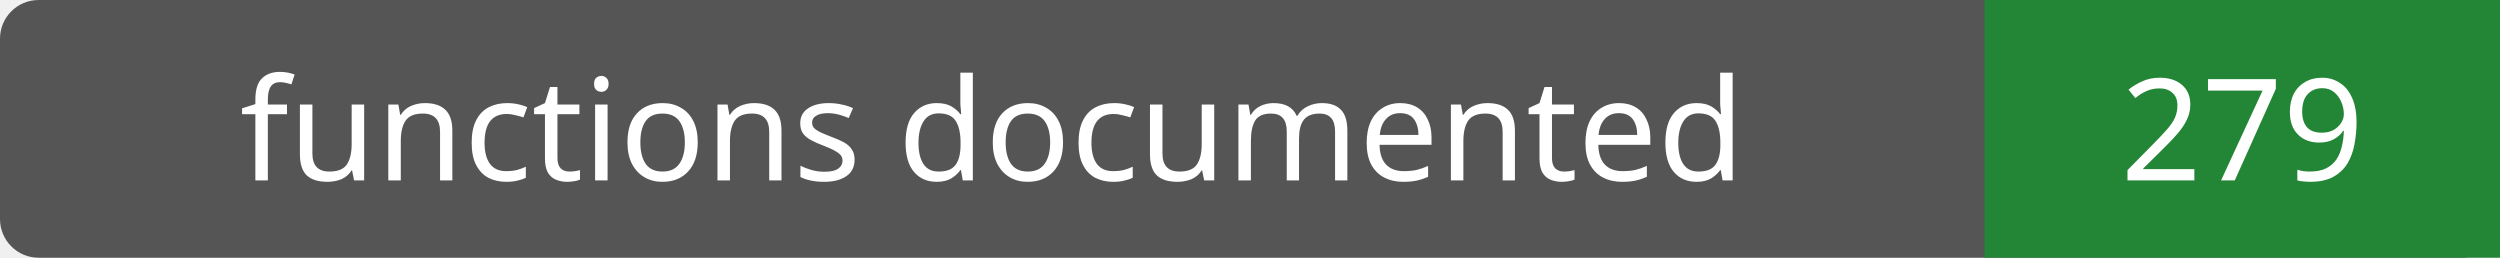
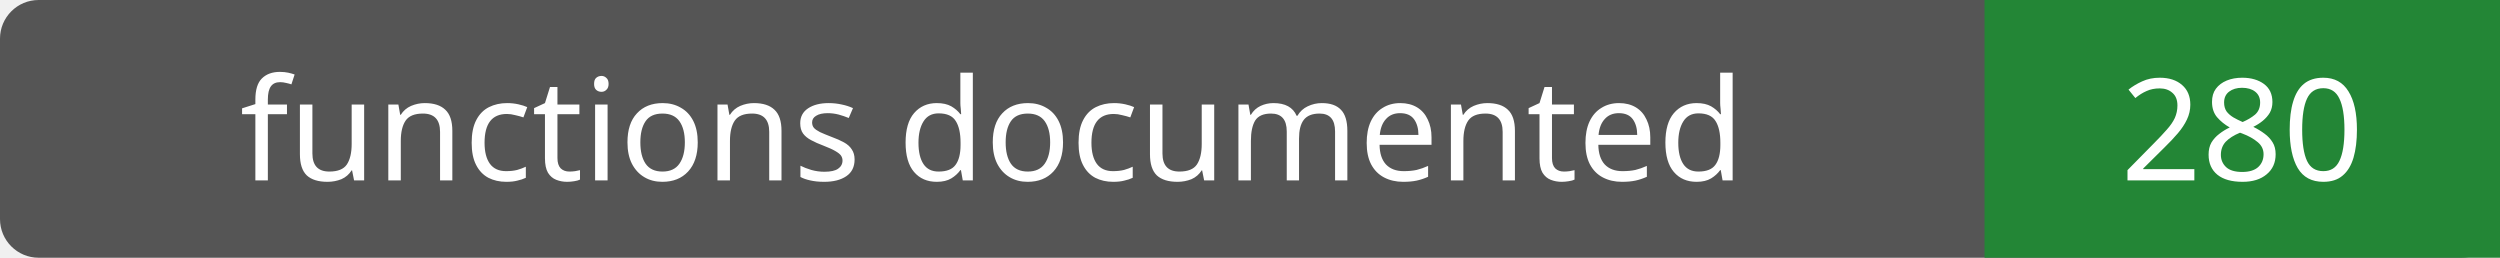
- <svg xmlns="http://www.w3.org/2000/svg" width="194" height="20" role="img" aria-label="functions documented: 279">
+ <svg xmlns="http://www.w3.org/2000/svg" width="194" height="20" role="img" aria-label="functions documented: 280">
  <rect width="194" height="20" rx="3" fill="#555" />
  <path fill="#238636" d="M154 0h40v20H154z" />
  <g fill="#fff" text-anchor="middle" font-family="Verdana,sans-serif" font-size="11">
    <text x="77.0" y="14">functions documented</text>
-     <text x="174.0" y="14">279</text>
+     <text x="174.0" y="14">280</text>
  </g>
</svg>
